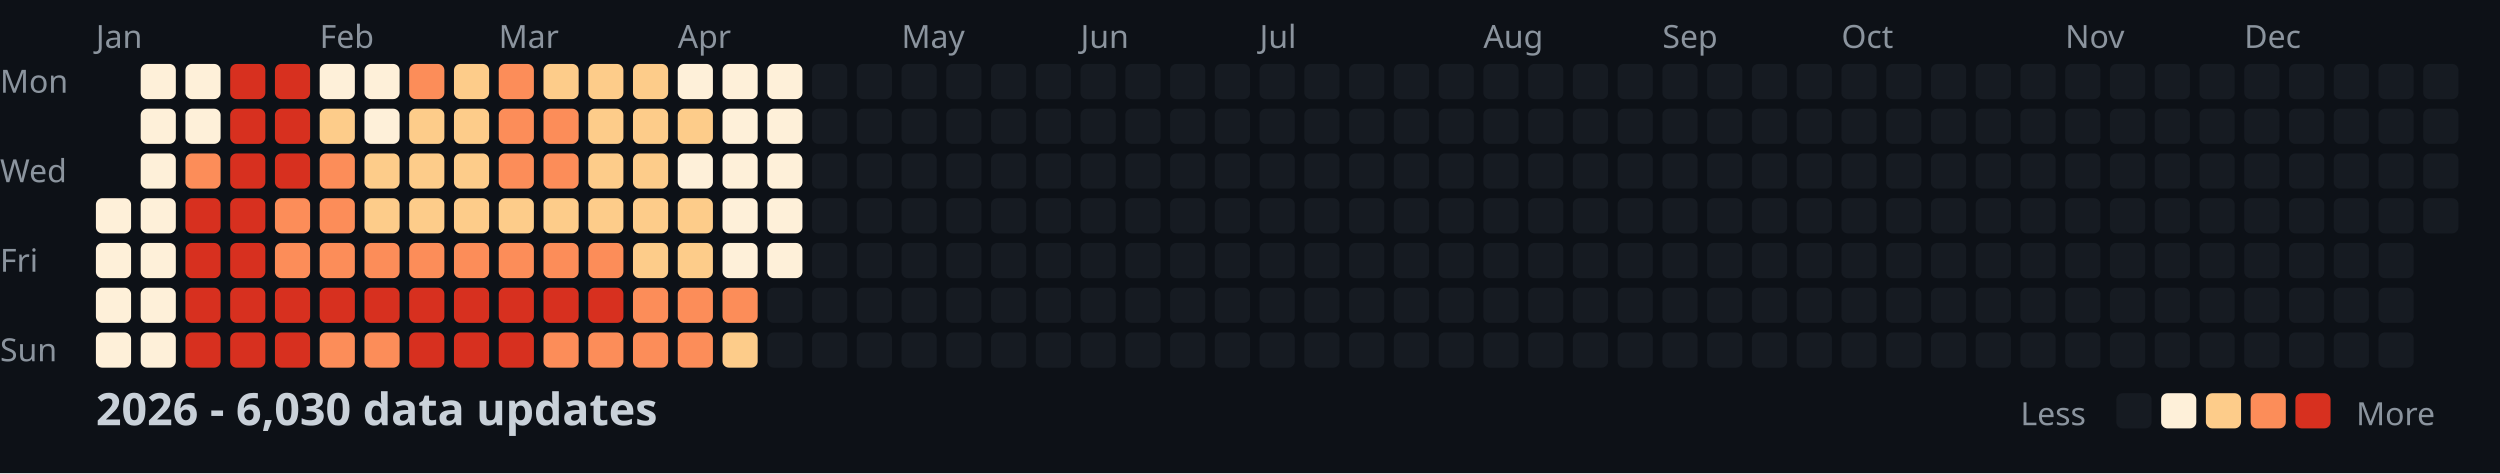
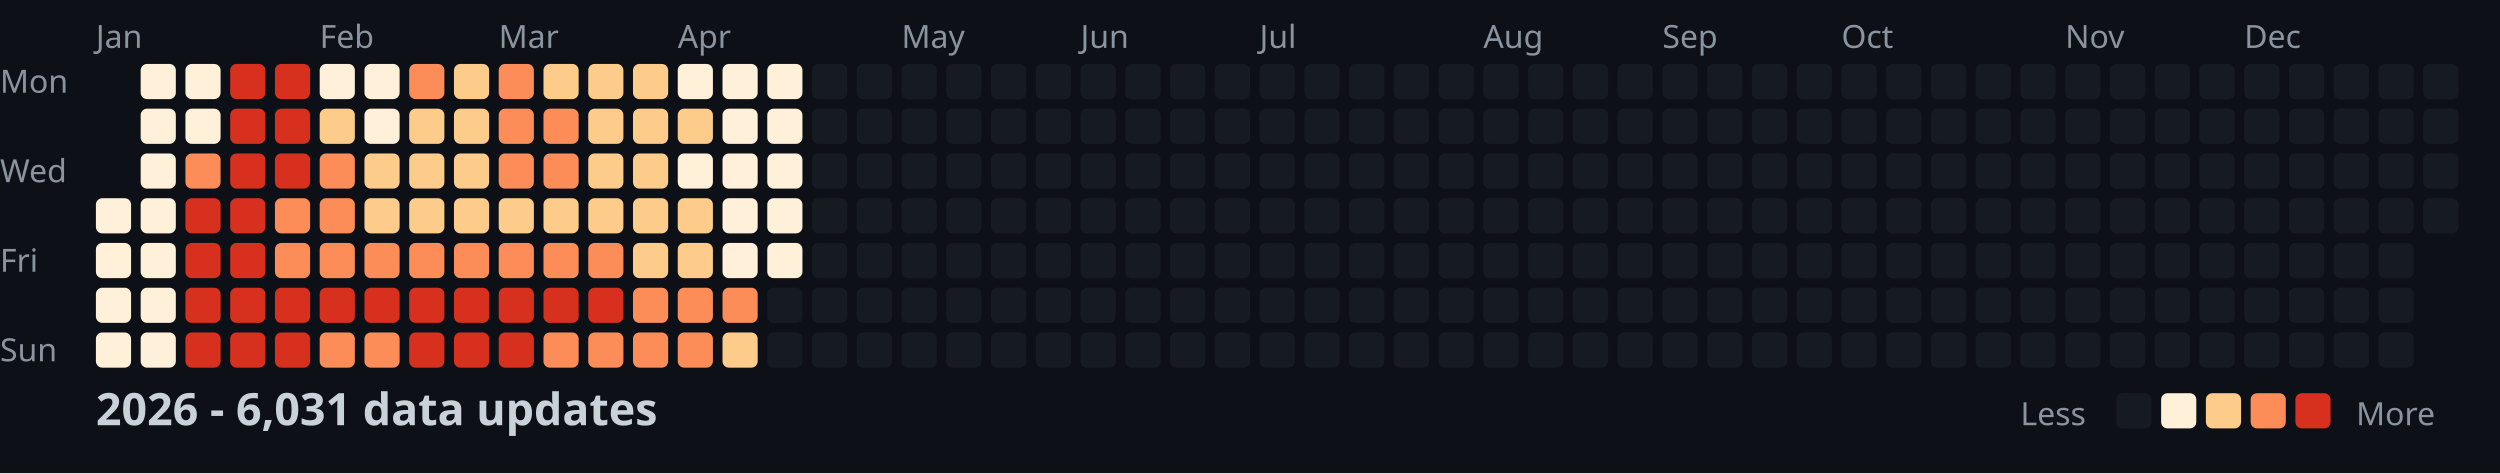
<svg xmlns="http://www.w3.org/2000/svg" width="782" height="148">
  <style>
    .month { font: 10px sans-serif; fill: #8b949e; }
    .day { font: 10px sans-serif; fill: #8b949e; }
    .title { font: bold 14px sans-serif; fill: #c9d1d9; }
    .legend { font: 10px sans-serif; fill: #8b949e; }
  </style>
  <rect width="100%" height="100%" fill="#0d1117" />
  <text x="0" y="29" class="day">Mon</text>
  <text x="0" y="57" class="day">Wed</text>
  <text x="0" y="85" class="day">Fri</text>
  <text x="0" y="113" class="day">Sun</text>
  <text x="30" y="15" class="month">Jan</text>
  <text x="100" y="15" class="month">Feb</text>
  <text x="156" y="15" class="month">Mar</text>
  <text x="212" y="15" class="month">Apr</text>
  <text x="282" y="15" class="month">May</text>
  <text x="338" y="15" class="month">Jun</text>
  <text x="394" y="15" class="month">Jul</text>
  <text x="464" y="15" class="month">Aug</text>
  <text x="520" y="15" class="month">Sep</text>
  <text x="576" y="15" class="month">Oct</text>
  <text x="646" y="15" class="month">Nov</text>
  <text x="702" y="15" class="month">Dec</text>
  <rect x="30" y="62" width="11" height="11" fill="#fef0d9" rx="2" />
  <rect x="30" y="76" width="11" height="11" fill="#fef0d9" rx="2" />
  <rect x="30" y="90" width="11" height="11" fill="#fef0d9" rx="2" />
  <rect x="30" y="104" width="11" height="11" fill="#fef0d9" rx="2" />
  <rect x="44" y="20" width="11" height="11" fill="#fef0d9" rx="2" />
  <rect x="44" y="34" width="11" height="11" fill="#fef0d9" rx="2" />
  <rect x="44" y="48" width="11" height="11" fill="#fef0d9" rx="2" />
  <rect x="44" y="62" width="11" height="11" fill="#fef0d9" rx="2" />
  <rect x="44" y="76" width="11" height="11" fill="#fef0d9" rx="2" />
  <rect x="44" y="90" width="11" height="11" fill="#fef0d9" rx="2" />
  <rect x="44" y="104" width="11" height="11" fill="#fef0d9" rx="2" />
  <rect x="58" y="20" width="11" height="11" fill="#fef0d9" rx="2" />
  <rect x="58" y="34" width="11" height="11" fill="#fef0d9" rx="2" />
  <rect x="58" y="48" width="11" height="11" fill="#fc8d59" rx="2" />
  <rect x="58" y="62" width="11" height="11" fill="#d7301f" rx="2" />
  <rect x="58" y="76" width="11" height="11" fill="#d7301f" rx="2" />
  <rect x="58" y="90" width="11" height="11" fill="#d7301f" rx="2" />
  <rect x="58" y="104" width="11" height="11" fill="#d7301f" rx="2" />
  <rect x="72" y="20" width="11" height="11" fill="#d7301f" rx="2" />
  <rect x="72" y="34" width="11" height="11" fill="#d7301f" rx="2" />
  <rect x="72" y="48" width="11" height="11" fill="#d7301f" rx="2" />
  <rect x="72" y="62" width="11" height="11" fill="#d7301f" rx="2" />
  <rect x="72" y="76" width="11" height="11" fill="#d7301f" rx="2" />
  <rect x="72" y="90" width="11" height="11" fill="#d7301f" rx="2" />
  <rect x="72" y="104" width="11" height="11" fill="#d7301f" rx="2" />
  <rect x="86" y="20" width="11" height="11" fill="#d7301f" rx="2" />
  <rect x="86" y="34" width="11" height="11" fill="#d7301f" rx="2" />
  <rect x="86" y="48" width="11" height="11" fill="#d7301f" rx="2" />
  <rect x="86" y="62" width="11" height="11" fill="#fc8d59" rx="2" />
  <rect x="86" y="76" width="11" height="11" fill="#fc8d59" rx="2" />
  <rect x="86" y="90" width="11" height="11" fill="#d7301f" rx="2" />
  <rect x="86" y="104" width="11" height="11" fill="#d7301f" rx="2" />
  <rect x="100" y="20" width="11" height="11" fill="#fef0d9" rx="2" />
  <rect x="100" y="34" width="11" height="11" fill="#fdcc8a" rx="2" />
  <rect x="100" y="48" width="11" height="11" fill="#fc8d59" rx="2" />
  <rect x="100" y="62" width="11" height="11" fill="#fc8d59" rx="2" />
  <rect x="100" y="76" width="11" height="11" fill="#fc8d59" rx="2" />
  <rect x="100" y="90" width="11" height="11" fill="#d7301f" rx="2" />
  <rect x="100" y="104" width="11" height="11" fill="#fc8d59" rx="2" />
  <rect x="114" y="20" width="11" height="11" fill="#fef0d9" rx="2" />
  <rect x="114" y="34" width="11" height="11" fill="#fef0d9" rx="2" />
  <rect x="114" y="48" width="11" height="11" fill="#fdcc8a" rx="2" />
  <rect x="114" y="62" width="11" height="11" fill="#fdcc8a" rx="2" />
  <rect x="114" y="76" width="11" height="11" fill="#fc8d59" rx="2" />
  <rect x="114" y="90" width="11" height="11" fill="#d7301f" rx="2" />
  <rect x="114" y="104" width="11" height="11" fill="#fc8d59" rx="2" />
  <rect x="128" y="20" width="11" height="11" fill="#fc8d59" rx="2" />
  <rect x="128" y="34" width="11" height="11" fill="#fdcc8a" rx="2" />
  <rect x="128" y="48" width="11" height="11" fill="#fdcc8a" rx="2" />
  <rect x="128" y="62" width="11" height="11" fill="#fdcc8a" rx="2" />
  <rect x="128" y="76" width="11" height="11" fill="#fc8d59" rx="2" />
  <rect x="128" y="90" width="11" height="11" fill="#d7301f" rx="2" />
  <rect x="128" y="104" width="11" height="11" fill="#d7301f" rx="2" />
  <rect x="142" y="20" width="11" height="11" fill="#fdcc8a" rx="2" />
  <rect x="142" y="34" width="11" height="11" fill="#fdcc8a" rx="2" />
  <rect x="142" y="48" width="11" height="11" fill="#fdcc8a" rx="2" />
  <rect x="142" y="62" width="11" height="11" fill="#fdcc8a" rx="2" />
  <rect x="142" y="76" width="11" height="11" fill="#fc8d59" rx="2" />
  <rect x="142" y="90" width="11" height="11" fill="#d7301f" rx="2" />
  <rect x="142" y="104" width="11" height="11" fill="#d7301f" rx="2" />
  <rect x="156" y="20" width="11" height="11" fill="#fc8d59" rx="2" />
  <rect x="156" y="34" width="11" height="11" fill="#fc8d59" rx="2" />
  <rect x="156" y="48" width="11" height="11" fill="#fc8d59" rx="2" />
  <rect x="156" y="62" width="11" height="11" fill="#fdcc8a" rx="2" />
  <rect x="156" y="76" width="11" height="11" fill="#fc8d59" rx="2" />
  <rect x="156" y="90" width="11" height="11" fill="#d7301f" rx="2" />
  <rect x="156" y="104" width="11" height="11" fill="#d7301f" rx="2" />
  <rect x="170" y="20" width="11" height="11" fill="#fdcc8a" rx="2" />
  <rect x="170" y="34" width="11" height="11" fill="#fc8d59" rx="2" />
  <rect x="170" y="48" width="11" height="11" fill="#fc8d59" rx="2" />
  <rect x="170" y="62" width="11" height="11" fill="#fdcc8a" rx="2" />
  <rect x="170" y="76" width="11" height="11" fill="#fc8d59" rx="2" />
  <rect x="170" y="90" width="11" height="11" fill="#d7301f" rx="2" />
  <rect x="170" y="104" width="11" height="11" fill="#fc8d59" rx="2" />
  <rect x="184" y="20" width="11" height="11" fill="#fdcc8a" rx="2" />
  <rect x="184" y="34" width="11" height="11" fill="#fdcc8a" rx="2" />
  <rect x="184" y="48" width="11" height="11" fill="#fdcc8a" rx="2" />
  <rect x="184" y="62" width="11" height="11" fill="#fdcc8a" rx="2" />
  <rect x="184" y="76" width="11" height="11" fill="#fc8d59" rx="2" />
  <rect x="184" y="90" width="11" height="11" fill="#d7301f" rx="2" />
  <rect x="184" y="104" width="11" height="11" fill="#fc8d59" rx="2" />
  <rect x="198" y="20" width="11" height="11" fill="#fdcc8a" rx="2" />
  <rect x="198" y="34" width="11" height="11" fill="#fdcc8a" rx="2" />
  <rect x="198" y="48" width="11" height="11" fill="#fdcc8a" rx="2" />
  <rect x="198" y="62" width="11" height="11" fill="#fdcc8a" rx="2" />
  <rect x="198" y="76" width="11" height="11" fill="#fdcc8a" rx="2" />
  <rect x="198" y="90" width="11" height="11" fill="#fc8d59" rx="2" />
  <rect x="198" y="104" width="11" height="11" fill="#fc8d59" rx="2" />
  <rect x="212" y="20" width="11" height="11" fill="#fef0d9" rx="2" />
  <rect x="212" y="34" width="11" height="11" fill="#fdcc8a" rx="2" />
  <rect x="212" y="48" width="11" height="11" fill="#fef0d9" rx="2" />
  <rect x="212" y="62" width="11" height="11" fill="#fdcc8a" rx="2" />
  <rect x="212" y="76" width="11" height="11" fill="#fdcc8a" rx="2" />
  <rect x="212" y="90" width="11" height="11" fill="#fc8d59" rx="2" />
  <rect x="212" y="104" width="11" height="11" fill="#fc8d59" rx="2" />
  <rect x="226" y="20" width="11" height="11" fill="#fef0d9" rx="2" />
  <rect x="226" y="34" width="11" height="11" fill="#fef0d9" rx="2" />
  <rect x="226" y="48" width="11" height="11" fill="#fef0d9" rx="2" />
  <rect x="226" y="62" width="11" height="11" fill="#fef0d9" rx="2" />
  <rect x="226" y="76" width="11" height="11" fill="#fef0d9" rx="2" />
  <rect x="226" y="90" width="11" height="11" fill="#fc8d59" rx="2" />
  <rect x="226" y="104" width="11" height="11" fill="#fdcc8a" rx="2" />
  <rect x="240" y="20" width="11" height="11" fill="#fef0d9" rx="2" />
  <rect x="240" y="34" width="11" height="11" fill="#fef0d9" rx="2" />
  <rect x="240" y="48" width="11" height="11" fill="#fef0d9" rx="2" />
  <rect x="240" y="62" width="11" height="11" fill="#fef0d9" rx="2" />
  <rect x="240" y="76" width="11" height="11" fill="#fef0d9" rx="2" />
  <rect x="240" y="90" width="11" height="11" fill="#161b22" rx="2" />
  <rect x="240" y="104" width="11" height="11" fill="#161b22" rx="2" />
  <rect x="254" y="20" width="11" height="11" fill="#161b22" rx="2" />
  <rect x="254" y="34" width="11" height="11" fill="#161b22" rx="2" />
  <rect x="254" y="48" width="11" height="11" fill="#161b22" rx="2" />
  <rect x="254" y="62" width="11" height="11" fill="#161b22" rx="2" />
  <rect x="254" y="76" width="11" height="11" fill="#161b22" rx="2" />
  <rect x="254" y="90" width="11" height="11" fill="#161b22" rx="2" />
  <rect x="254" y="104" width="11" height="11" fill="#161b22" rx="2" />
  <rect x="268" y="20" width="11" height="11" fill="#161b22" rx="2" />
  <rect x="268" y="34" width="11" height="11" fill="#161b22" rx="2" />
  <rect x="268" y="48" width="11" height="11" fill="#161b22" rx="2" />
  <rect x="268" y="62" width="11" height="11" fill="#161b22" rx="2" />
  <rect x="268" y="76" width="11" height="11" fill="#161b22" rx="2" />
  <rect x="268" y="90" width="11" height="11" fill="#161b22" rx="2" />
  <rect x="268" y="104" width="11" height="11" fill="#161b22" rx="2" />
  <rect x="282" y="20" width="11" height="11" fill="#161b22" rx="2" />
  <rect x="282" y="34" width="11" height="11" fill="#161b22" rx="2" />
  <rect x="282" y="48" width="11" height="11" fill="#161b22" rx="2" />
  <rect x="282" y="62" width="11" height="11" fill="#161b22" rx="2" />
  <rect x="282" y="76" width="11" height="11" fill="#161b22" rx="2" />
  <rect x="282" y="90" width="11" height="11" fill="#161b22" rx="2" />
  <rect x="282" y="104" width="11" height="11" fill="#161b22" rx="2" />
  <rect x="296" y="20" width="11" height="11" fill="#161b22" rx="2" />
  <rect x="296" y="34" width="11" height="11" fill="#161b22" rx="2" />
  <rect x="296" y="48" width="11" height="11" fill="#161b22" rx="2" />
  <rect x="296" y="62" width="11" height="11" fill="#161b22" rx="2" />
  <rect x="296" y="76" width="11" height="11" fill="#161b22" rx="2" />
  <rect x="296" y="90" width="11" height="11" fill="#161b22" rx="2" />
  <rect x="296" y="104" width="11" height="11" fill="#161b22" rx="2" />
  <rect x="310" y="20" width="11" height="11" fill="#161b22" rx="2" />
  <rect x="310" y="34" width="11" height="11" fill="#161b22" rx="2" />
  <rect x="310" y="48" width="11" height="11" fill="#161b22" rx="2" />
  <rect x="310" y="62" width="11" height="11" fill="#161b22" rx="2" />
  <rect x="310" y="76" width="11" height="11" fill="#161b22" rx="2" />
  <rect x="310" y="90" width="11" height="11" fill="#161b22" rx="2" />
  <rect x="310" y="104" width="11" height="11" fill="#161b22" rx="2" />
  <rect x="324" y="20" width="11" height="11" fill="#161b22" rx="2" />
  <rect x="324" y="34" width="11" height="11" fill="#161b22" rx="2" />
  <rect x="324" y="48" width="11" height="11" fill="#161b22" rx="2" />
  <rect x="324" y="62" width="11" height="11" fill="#161b22" rx="2" />
  <rect x="324" y="76" width="11" height="11" fill="#161b22" rx="2" />
  <rect x="324" y="90" width="11" height="11" fill="#161b22" rx="2" />
  <rect x="324" y="104" width="11" height="11" fill="#161b22" rx="2" />
  <rect x="338" y="20" width="11" height="11" fill="#161b22" rx="2" />
  <rect x="338" y="34" width="11" height="11" fill="#161b22" rx="2" />
  <rect x="338" y="48" width="11" height="11" fill="#161b22" rx="2" />
  <rect x="338" y="62" width="11" height="11" fill="#161b22" rx="2" />
  <rect x="338" y="76" width="11" height="11" fill="#161b22" rx="2" />
  <rect x="338" y="90" width="11" height="11" fill="#161b22" rx="2" />
  <rect x="338" y="104" width="11" height="11" fill="#161b22" rx="2" />
  <rect x="352" y="20" width="11" height="11" fill="#161b22" rx="2" />
  <rect x="352" y="34" width="11" height="11" fill="#161b22" rx="2" />
  <rect x="352" y="48" width="11" height="11" fill="#161b22" rx="2" />
  <rect x="352" y="62" width="11" height="11" fill="#161b22" rx="2" />
  <rect x="352" y="76" width="11" height="11" fill="#161b22" rx="2" />
  <rect x="352" y="90" width="11" height="11" fill="#161b22" rx="2" />
  <rect x="352" y="104" width="11" height="11" fill="#161b22" rx="2" />
  <rect x="366" y="20" width="11" height="11" fill="#161b22" rx="2" />
  <rect x="366" y="34" width="11" height="11" fill="#161b22" rx="2" />
  <rect x="366" y="48" width="11" height="11" fill="#161b22" rx="2" />
  <rect x="366" y="62" width="11" height="11" fill="#161b22" rx="2" />
  <rect x="366" y="76" width="11" height="11" fill="#161b22" rx="2" />
  <rect x="366" y="90" width="11" height="11" fill="#161b22" rx="2" />
  <rect x="366" y="104" width="11" height="11" fill="#161b22" rx="2" />
  <rect x="380" y="20" width="11" height="11" fill="#161b22" rx="2" />
  <rect x="380" y="34" width="11" height="11" fill="#161b22" rx="2" />
  <rect x="380" y="48" width="11" height="11" fill="#161b22" rx="2" />
  <rect x="380" y="62" width="11" height="11" fill="#161b22" rx="2" />
  <rect x="380" y="76" width="11" height="11" fill="#161b22" rx="2" />
  <rect x="380" y="90" width="11" height="11" fill="#161b22" rx="2" />
  <rect x="380" y="104" width="11" height="11" fill="#161b22" rx="2" />
  <rect x="394" y="20" width="11" height="11" fill="#161b22" rx="2" />
  <rect x="394" y="34" width="11" height="11" fill="#161b22" rx="2" />
  <rect x="394" y="48" width="11" height="11" fill="#161b22" rx="2" />
  <rect x="394" y="62" width="11" height="11" fill="#161b22" rx="2" />
  <rect x="394" y="76" width="11" height="11" fill="#161b22" rx="2" />
  <rect x="394" y="90" width="11" height="11" fill="#161b22" rx="2" />
  <rect x="394" y="104" width="11" height="11" fill="#161b22" rx="2" />
  <rect x="408" y="20" width="11" height="11" fill="#161b22" rx="2" />
  <rect x="408" y="34" width="11" height="11" fill="#161b22" rx="2" />
  <rect x="408" y="48" width="11" height="11" fill="#161b22" rx="2" />
  <rect x="408" y="62" width="11" height="11" fill="#161b22" rx="2" />
  <rect x="408" y="76" width="11" height="11" fill="#161b22" rx="2" />
  <rect x="408" y="90" width="11" height="11" fill="#161b22" rx="2" />
  <rect x="408" y="104" width="11" height="11" fill="#161b22" rx="2" />
  <rect x="422" y="20" width="11" height="11" fill="#161b22" rx="2" />
  <rect x="422" y="34" width="11" height="11" fill="#161b22" rx="2" />
  <rect x="422" y="48" width="11" height="11" fill="#161b22" rx="2" />
  <rect x="422" y="62" width="11" height="11" fill="#161b22" rx="2" />
  <rect x="422" y="76" width="11" height="11" fill="#161b22" rx="2" />
  <rect x="422" y="90" width="11" height="11" fill="#161b22" rx="2" />
  <rect x="422" y="104" width="11" height="11" fill="#161b22" rx="2" />
  <rect x="436" y="20" width="11" height="11" fill="#161b22" rx="2" />
  <rect x="436" y="34" width="11" height="11" fill="#161b22" rx="2" />
  <rect x="436" y="48" width="11" height="11" fill="#161b22" rx="2" />
  <rect x="436" y="62" width="11" height="11" fill="#161b22" rx="2" />
  <rect x="436" y="76" width="11" height="11" fill="#161b22" rx="2" />
  <rect x="436" y="90" width="11" height="11" fill="#161b22" rx="2" />
  <rect x="436" y="104" width="11" height="11" fill="#161b22" rx="2" />
  <rect x="450" y="20" width="11" height="11" fill="#161b22" rx="2" />
  <rect x="450" y="34" width="11" height="11" fill="#161b22" rx="2" />
  <rect x="450" y="48" width="11" height="11" fill="#161b22" rx="2" />
  <rect x="450" y="62" width="11" height="11" fill="#161b22" rx="2" />
  <rect x="450" y="76" width="11" height="11" fill="#161b22" rx="2" />
  <rect x="450" y="90" width="11" height="11" fill="#161b22" rx="2" />
  <rect x="450" y="104" width="11" height="11" fill="#161b22" rx="2" />
  <rect x="464" y="20" width="11" height="11" fill="#161b22" rx="2" />
  <rect x="464" y="34" width="11" height="11" fill="#161b22" rx="2" />
  <rect x="464" y="48" width="11" height="11" fill="#161b22" rx="2" />
  <rect x="464" y="62" width="11" height="11" fill="#161b22" rx="2" />
  <rect x="464" y="76" width="11" height="11" fill="#161b22" rx="2" />
  <rect x="464" y="90" width="11" height="11" fill="#161b22" rx="2" />
  <rect x="464" y="104" width="11" height="11" fill="#161b22" rx="2" />
  <rect x="478" y="20" width="11" height="11" fill="#161b22" rx="2" />
  <rect x="478" y="34" width="11" height="11" fill="#161b22" rx="2" />
  <rect x="478" y="48" width="11" height="11" fill="#161b22" rx="2" />
  <rect x="478" y="62" width="11" height="11" fill="#161b22" rx="2" />
  <rect x="478" y="76" width="11" height="11" fill="#161b22" rx="2" />
  <rect x="478" y="90" width="11" height="11" fill="#161b22" rx="2" />
  <rect x="478" y="104" width="11" height="11" fill="#161b22" rx="2" />
  <rect x="492" y="20" width="11" height="11" fill="#161b22" rx="2" />
  <rect x="492" y="34" width="11" height="11" fill="#161b22" rx="2" />
  <rect x="492" y="48" width="11" height="11" fill="#161b22" rx="2" />
  <rect x="492" y="62" width="11" height="11" fill="#161b22" rx="2" />
  <rect x="492" y="76" width="11" height="11" fill="#161b22" rx="2" />
  <rect x="492" y="90" width="11" height="11" fill="#161b22" rx="2" />
  <rect x="492" y="104" width="11" height="11" fill="#161b22" rx="2" />
  <rect x="506" y="20" width="11" height="11" fill="#161b22" rx="2" />
  <rect x="506" y="34" width="11" height="11" fill="#161b22" rx="2" />
  <rect x="506" y="48" width="11" height="11" fill="#161b22" rx="2" />
  <rect x="506" y="62" width="11" height="11" fill="#161b22" rx="2" />
  <rect x="506" y="76" width="11" height="11" fill="#161b22" rx="2" />
  <rect x="506" y="90" width="11" height="11" fill="#161b22" rx="2" />
  <rect x="506" y="104" width="11" height="11" fill="#161b22" rx="2" />
  <rect x="520" y="20" width="11" height="11" fill="#161b22" rx="2" />
  <rect x="520" y="34" width="11" height="11" fill="#161b22" rx="2" />
  <rect x="520" y="48" width="11" height="11" fill="#161b22" rx="2" />
  <rect x="520" y="62" width="11" height="11" fill="#161b22" rx="2" />
  <rect x="520" y="76" width="11" height="11" fill="#161b22" rx="2" />
  <rect x="520" y="90" width="11" height="11" fill="#161b22" rx="2" />
  <rect x="520" y="104" width="11" height="11" fill="#161b22" rx="2" />
  <rect x="534" y="20" width="11" height="11" fill="#161b22" rx="2" />
  <rect x="534" y="34" width="11" height="11" fill="#161b22" rx="2" />
  <rect x="534" y="48" width="11" height="11" fill="#161b22" rx="2" />
  <rect x="534" y="62" width="11" height="11" fill="#161b22" rx="2" />
  <rect x="534" y="76" width="11" height="11" fill="#161b22" rx="2" />
  <rect x="534" y="90" width="11" height="11" fill="#161b22" rx="2" />
  <rect x="534" y="104" width="11" height="11" fill="#161b22" rx="2" />
  <rect x="548" y="20" width="11" height="11" fill="#161b22" rx="2" />
  <rect x="548" y="34" width="11" height="11" fill="#161b22" rx="2" />
  <rect x="548" y="48" width="11" height="11" fill="#161b22" rx="2" />
  <rect x="548" y="62" width="11" height="11" fill="#161b22" rx="2" />
  <rect x="548" y="76" width="11" height="11" fill="#161b22" rx="2" />
  <rect x="548" y="90" width="11" height="11" fill="#161b22" rx="2" />
  <rect x="548" y="104" width="11" height="11" fill="#161b22" rx="2" />
  <rect x="562" y="20" width="11" height="11" fill="#161b22" rx="2" />
  <rect x="562" y="34" width="11" height="11" fill="#161b22" rx="2" />
  <rect x="562" y="48" width="11" height="11" fill="#161b22" rx="2" />
  <rect x="562" y="62" width="11" height="11" fill="#161b22" rx="2" />
  <rect x="562" y="76" width="11" height="11" fill="#161b22" rx="2" />
  <rect x="562" y="90" width="11" height="11" fill="#161b22" rx="2" />
  <rect x="562" y="104" width="11" height="11" fill="#161b22" rx="2" />
  <rect x="576" y="20" width="11" height="11" fill="#161b22" rx="2" />
  <rect x="576" y="34" width="11" height="11" fill="#161b22" rx="2" />
  <rect x="576" y="48" width="11" height="11" fill="#161b22" rx="2" />
  <rect x="576" y="62" width="11" height="11" fill="#161b22" rx="2" />
  <rect x="576" y="76" width="11" height="11" fill="#161b22" rx="2" />
  <rect x="576" y="90" width="11" height="11" fill="#161b22" rx="2" />
  <rect x="576" y="104" width="11" height="11" fill="#161b22" rx="2" />
  <rect x="590" y="20" width="11" height="11" fill="#161b22" rx="2" />
  <rect x="590" y="34" width="11" height="11" fill="#161b22" rx="2" />
  <rect x="590" y="48" width="11" height="11" fill="#161b22" rx="2" />
  <rect x="590" y="62" width="11" height="11" fill="#161b22" rx="2" />
  <rect x="590" y="76" width="11" height="11" fill="#161b22" rx="2" />
  <rect x="590" y="90" width="11" height="11" fill="#161b22" rx="2" />
  <rect x="590" y="104" width="11" height="11" fill="#161b22" rx="2" />
  <rect x="604" y="20" width="11" height="11" fill="#161b22" rx="2" />
  <rect x="604" y="34" width="11" height="11" fill="#161b22" rx="2" />
  <rect x="604" y="48" width="11" height="11" fill="#161b22" rx="2" />
  <rect x="604" y="62" width="11" height="11" fill="#161b22" rx="2" />
  <rect x="604" y="76" width="11" height="11" fill="#161b22" rx="2" />
  <rect x="604" y="90" width="11" height="11" fill="#161b22" rx="2" />
  <rect x="604" y="104" width="11" height="11" fill="#161b22" rx="2" />
  <rect x="618" y="20" width="11" height="11" fill="#161b22" rx="2" />
  <rect x="618" y="34" width="11" height="11" fill="#161b22" rx="2" />
  <rect x="618" y="48" width="11" height="11" fill="#161b22" rx="2" />
  <rect x="618" y="62" width="11" height="11" fill="#161b22" rx="2" />
  <rect x="618" y="76" width="11" height="11" fill="#161b22" rx="2" />
  <rect x="618" y="90" width="11" height="11" fill="#161b22" rx="2" />
  <rect x="618" y="104" width="11" height="11" fill="#161b22" rx="2" />
  <rect x="632" y="20" width="11" height="11" fill="#161b22" rx="2" />
  <rect x="632" y="34" width="11" height="11" fill="#161b22" rx="2" />
  <rect x="632" y="48" width="11" height="11" fill="#161b22" rx="2" />
  <rect x="632" y="62" width="11" height="11" fill="#161b22" rx="2" />
  <rect x="632" y="76" width="11" height="11" fill="#161b22" rx="2" />
  <rect x="632" y="90" width="11" height="11" fill="#161b22" rx="2" />
  <rect x="632" y="104" width="11" height="11" fill="#161b22" rx="2" />
  <rect x="646" y="20" width="11" height="11" fill="#161b22" rx="2" />
  <rect x="646" y="34" width="11" height="11" fill="#161b22" rx="2" />
  <rect x="646" y="48" width="11" height="11" fill="#161b22" rx="2" />
  <rect x="646" y="62" width="11" height="11" fill="#161b22" rx="2" />
  <rect x="646" y="76" width="11" height="11" fill="#161b22" rx="2" />
  <rect x="646" y="90" width="11" height="11" fill="#161b22" rx="2" />
  <rect x="646" y="104" width="11" height="11" fill="#161b22" rx="2" />
  <rect x="660" y="20" width="11" height="11" fill="#161b22" rx="2" />
  <rect x="660" y="34" width="11" height="11" fill="#161b22" rx="2" />
  <rect x="660" y="48" width="11" height="11" fill="#161b22" rx="2" />
  <rect x="660" y="62" width="11" height="11" fill="#161b22" rx="2" />
  <rect x="660" y="76" width="11" height="11" fill="#161b22" rx="2" />
  <rect x="660" y="90" width="11" height="11" fill="#161b22" rx="2" />
  <rect x="660" y="104" width="11" height="11" fill="#161b22" rx="2" />
  <rect x="674" y="20" width="11" height="11" fill="#161b22" rx="2" />
  <rect x="674" y="34" width="11" height="11" fill="#161b22" rx="2" />
  <rect x="674" y="48" width="11" height="11" fill="#161b22" rx="2" />
  <rect x="674" y="62" width="11" height="11" fill="#161b22" rx="2" />
  <rect x="674" y="76" width="11" height="11" fill="#161b22" rx="2" />
  <rect x="674" y="90" width="11" height="11" fill="#161b22" rx="2" />
  <rect x="674" y="104" width="11" height="11" fill="#161b22" rx="2" />
  <rect x="688" y="20" width="11" height="11" fill="#161b22" rx="2" />
  <rect x="688" y="34" width="11" height="11" fill="#161b22" rx="2" />
  <rect x="688" y="48" width="11" height="11" fill="#161b22" rx="2" />
  <rect x="688" y="62" width="11" height="11" fill="#161b22" rx="2" />
  <rect x="688" y="76" width="11" height="11" fill="#161b22" rx="2" />
  <rect x="688" y="90" width="11" height="11" fill="#161b22" rx="2" />
  <rect x="688" y="104" width="11" height="11" fill="#161b22" rx="2" />
  <rect x="702" y="20" width="11" height="11" fill="#161b22" rx="2" />
  <rect x="702" y="34" width="11" height="11" fill="#161b22" rx="2" />
  <rect x="702" y="48" width="11" height="11" fill="#161b22" rx="2" />
  <rect x="702" y="62" width="11" height="11" fill="#161b22" rx="2" />
  <rect x="702" y="76" width="11" height="11" fill="#161b22" rx="2" />
  <rect x="702" y="90" width="11" height="11" fill="#161b22" rx="2" />
  <rect x="702" y="104" width="11" height="11" fill="#161b22" rx="2" />
  <rect x="716" y="20" width="11" height="11" fill="#161b22" rx="2" />
  <rect x="716" y="34" width="11" height="11" fill="#161b22" rx="2" />
  <rect x="716" y="48" width="11" height="11" fill="#161b22" rx="2" />
  <rect x="716" y="62" width="11" height="11" fill="#161b22" rx="2" />
  <rect x="716" y="76" width="11" height="11" fill="#161b22" rx="2" />
  <rect x="716" y="90" width="11" height="11" fill="#161b22" rx="2" />
  <rect x="716" y="104" width="11" height="11" fill="#161b22" rx="2" />
  <rect x="730" y="20" width="11" height="11" fill="#161b22" rx="2" />
  <rect x="730" y="34" width="11" height="11" fill="#161b22" rx="2" />
  <rect x="730" y="48" width="11" height="11" fill="#161b22" rx="2" />
  <rect x="730" y="62" width="11" height="11" fill="#161b22" rx="2" />
  <rect x="730" y="76" width="11" height="11" fill="#161b22" rx="2" />
  <rect x="730" y="90" width="11" height="11" fill="#161b22" rx="2" />
  <rect x="730" y="104" width="11" height="11" fill="#161b22" rx="2" />
  <rect x="744" y="20" width="11" height="11" fill="#161b22" rx="2" />
  <rect x="744" y="34" width="11" height="11" fill="#161b22" rx="2" />
  <rect x="744" y="48" width="11" height="11" fill="#161b22" rx="2" />
  <rect x="744" y="62" width="11" height="11" fill="#161b22" rx="2" />
  <rect x="744" y="76" width="11" height="11" fill="#161b22" rx="2" />
  <rect x="744" y="90" width="11" height="11" fill="#161b22" rx="2" />
  <rect x="744" y="104" width="11" height="11" fill="#161b22" rx="2" />
  <rect x="758" y="20" width="11" height="11" fill="#161b22" rx="2" />
  <rect x="758" y="34" width="11" height="11" fill="#161b22" rx="2" />
  <rect x="758" y="48" width="11" height="11" fill="#161b22" rx="2" />
  <rect x="758" y="62" width="11" height="11" fill="#161b22" rx="2" />
-   <text x="30" y="133" class="title">2026 - 6,030 data updates</text>
+   <text x="30" y="133" class="title">2026 - 6,031 data updates</text>
  <text x="632" y="133" class="legend">Less</text>
  <rect x="662" y="123" width="11" height="11" fill="#161b22" rx="2" />
  <rect x="676" y="123" width="11" height="11" fill="#fef0d9" rx="2" />
  <rect x="690" y="123" width="11" height="11" fill="#fdcc8a" rx="2" />
  <rect x="704" y="123" width="11" height="11" fill="#fc8d59" rx="2" />
  <rect x="718" y="123" width="11" height="11" fill="#d7301f" rx="2" />
  <text x="737" y="133" class="legend">More</text>
</svg>
